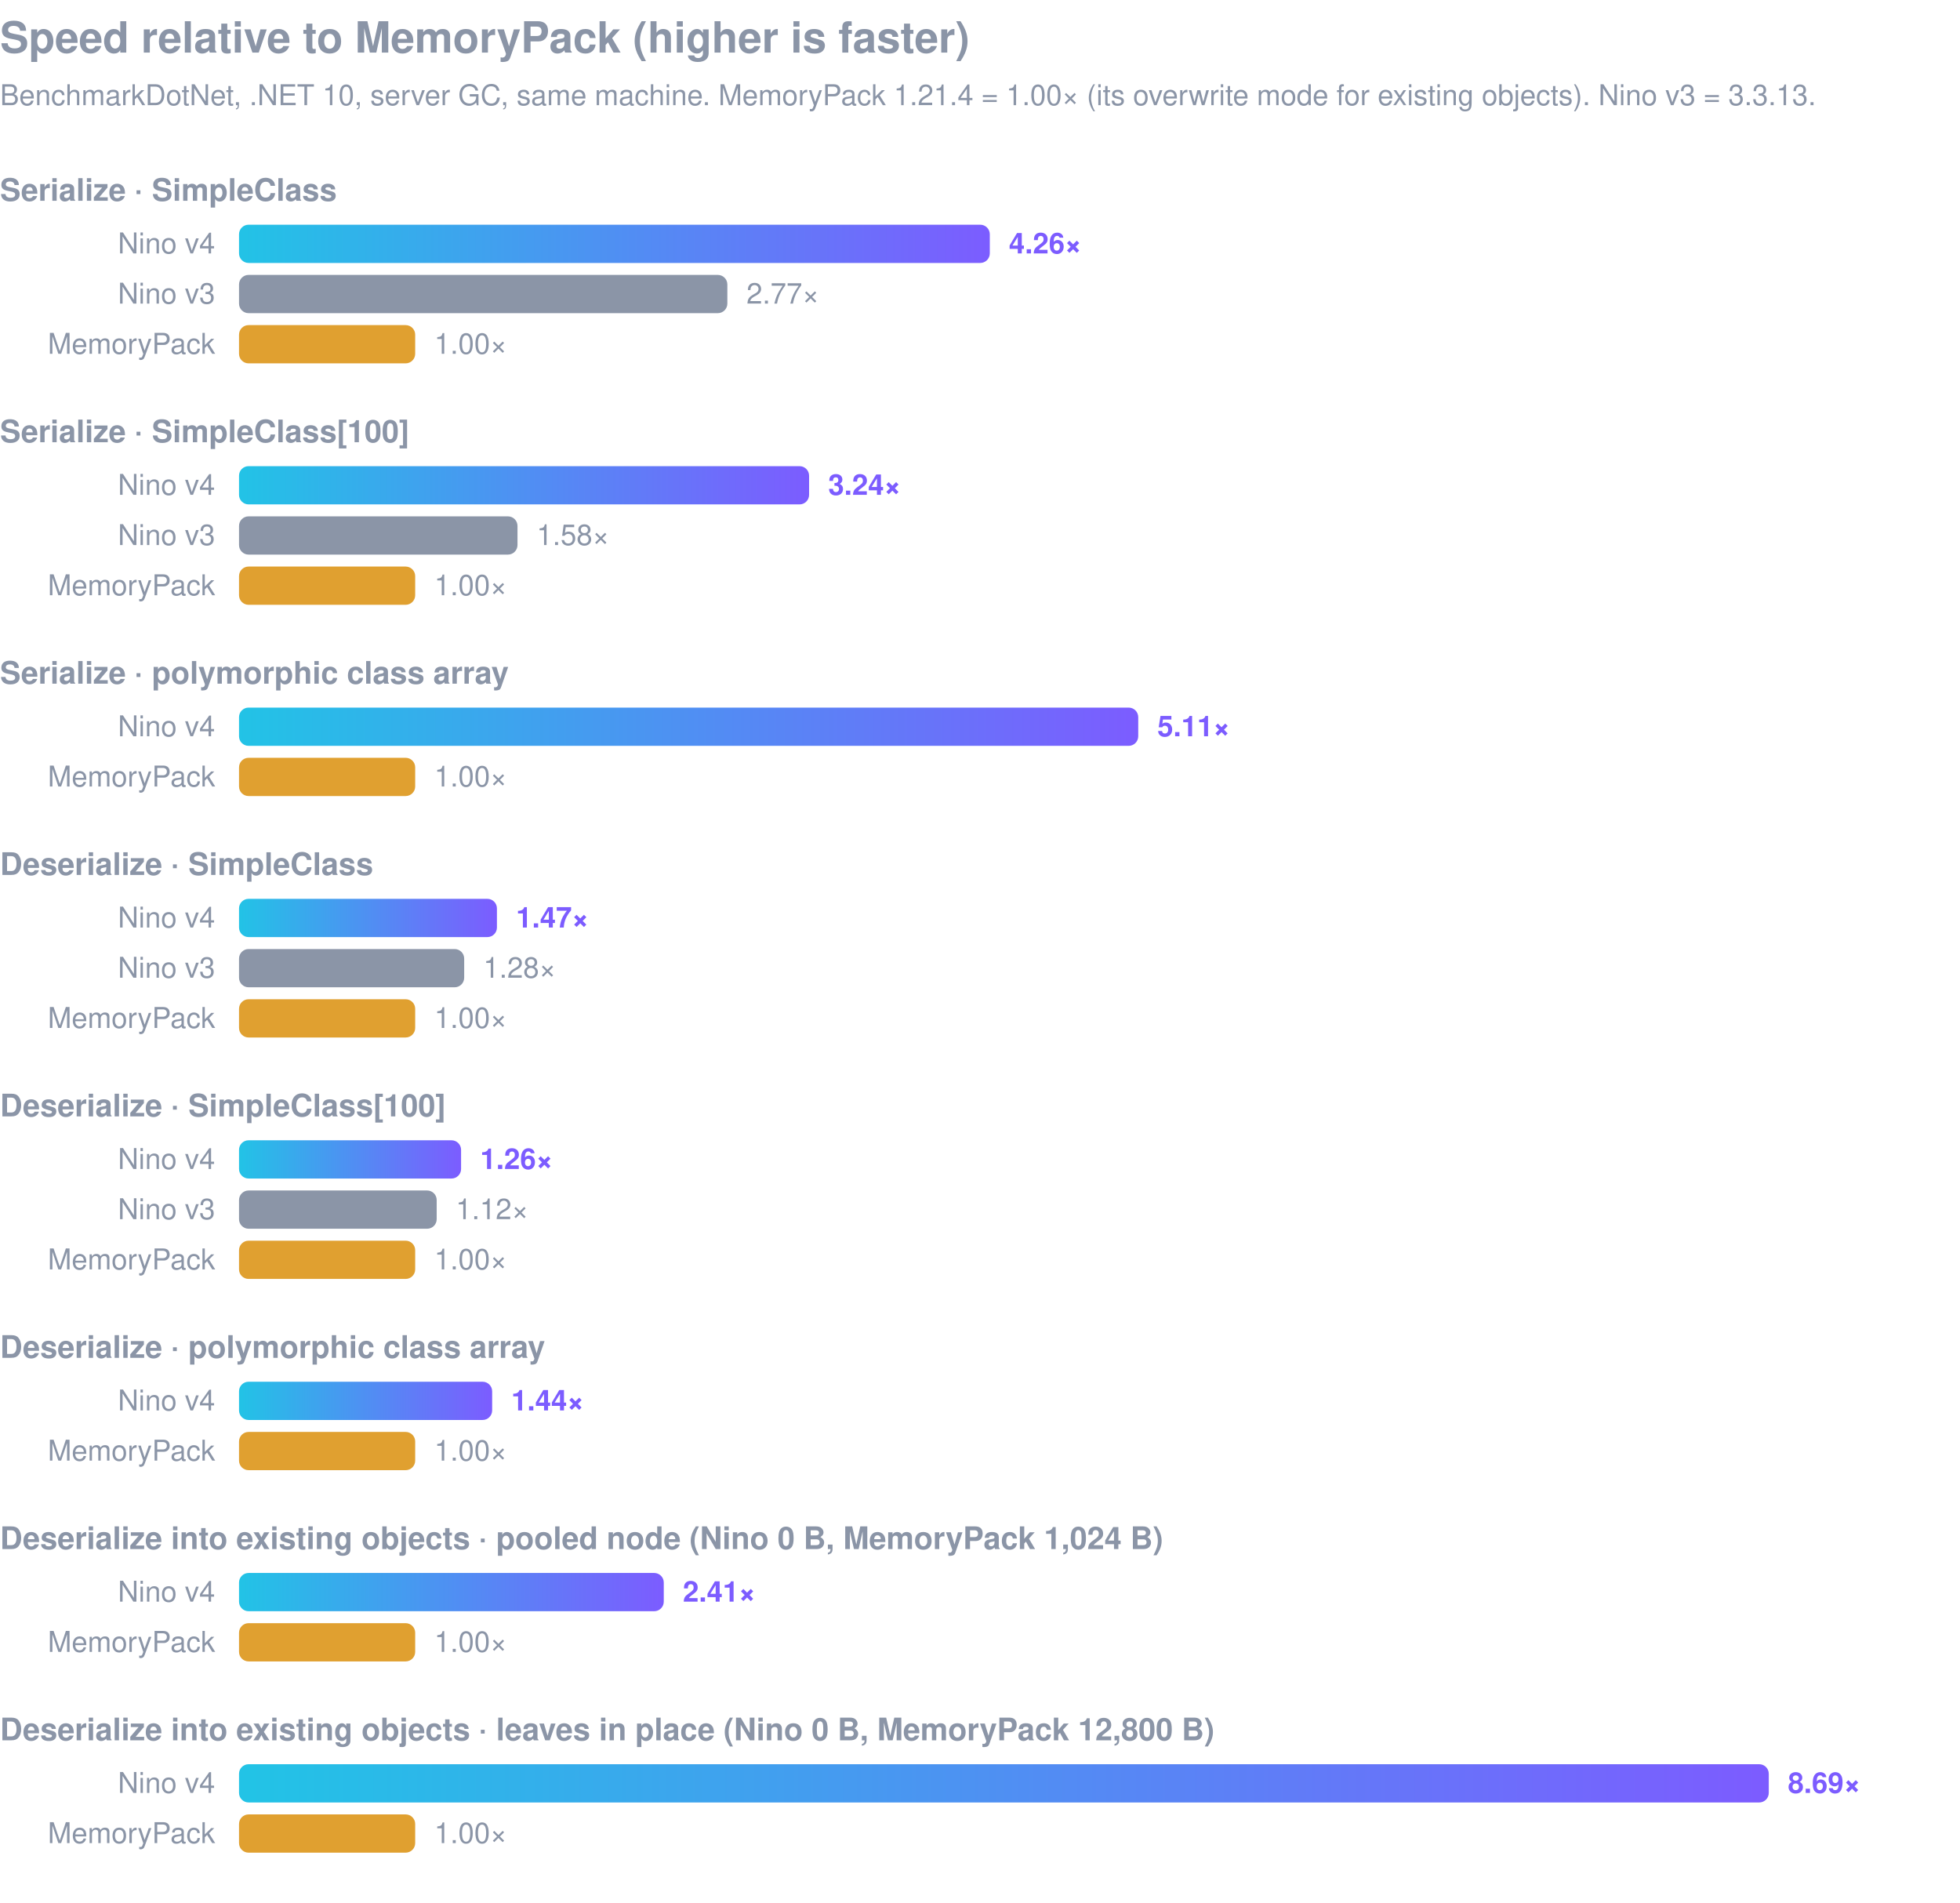
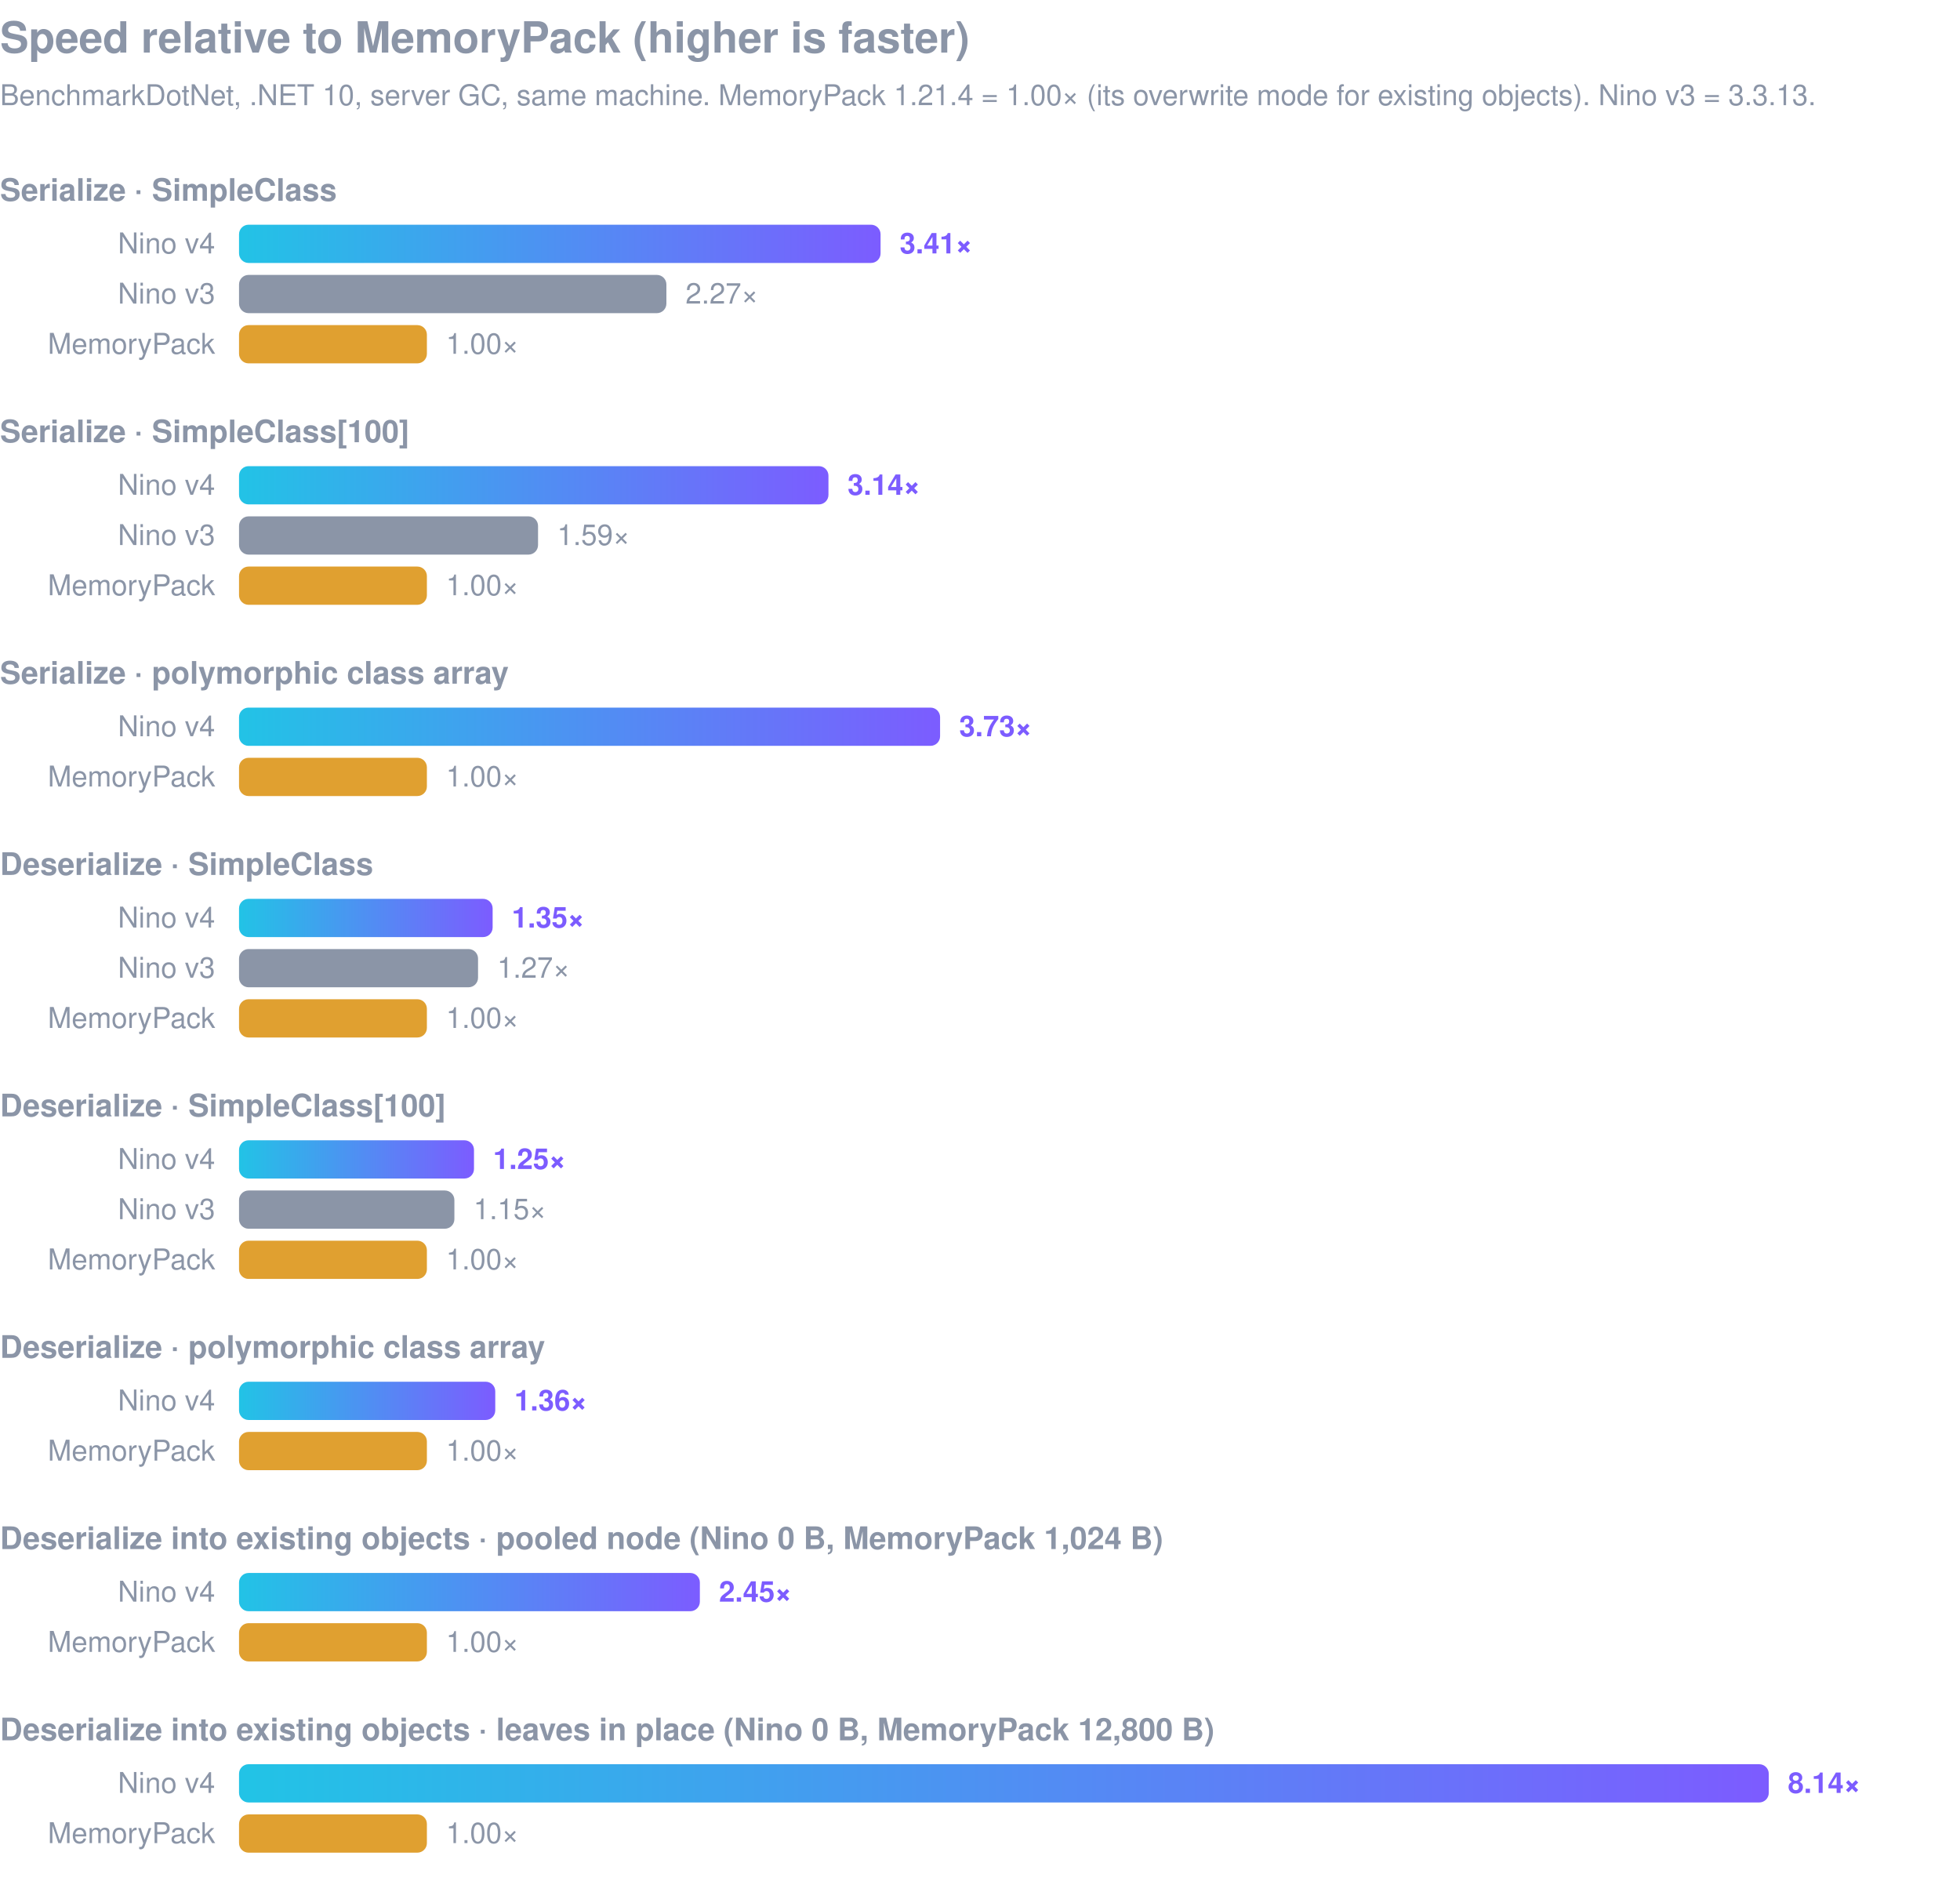
<svg xmlns="http://www.w3.org/2000/svg" viewBox="0 0 820 796" width="820" height="796" font-family="-apple-system,Segoe UI,Helvetica,Arial,sans-serif">
  <defs>
    <linearGradient id="v4" x1="0" x2="1">
      <stop offset="0" stop-color="#22c3e6" />
      <stop offset="1" stop-color="#7c5cff" />
    </linearGradient>
    <style>.t{font-size:18px;font-weight:700;fill:#8b95a7}.s{font-size:12px;fill:#8b95a7}.g{font-size:13px;font-weight:600;fill:#8b95a7}.l{font-size:12px;fill:#8b95a7}.v4{font-size:12px;font-weight:700;fill:#7c5cff}</style>
  </defs>
  <text x="0" y="22" class="t">Speed relative to MemoryPack (higher is faster)</text>
  <text x="0" y="44" class="s">BenchmarkDotNet, .NET 10, server GC, same machine. MemoryPack 1.21.4 = 1.00× (its overwrite mode for existing objects). Nino v3 = 3.3.13.</text>
  <text x="0" y="84" class="g">Serialize · SimpleClass</text>
  <text x="90" y="106" class="l" text-anchor="end">Nino v4</text>
-   <rect x="100" y="94" width="314.1" height="16" rx="4" fill="url(#v4)" />
-   <text x="422.1" y="106" class="v4">4.26×</text>
+   <rect x="100" y="94" width="268.4" height="16" rx="4" fill="url(#v4)" />
+   <text x="376.4" y="106" class="v4">3.41×</text>
  <text x="90" y="127" class="l" text-anchor="end">Nino v3</text>
-   <rect x="100" y="115" width="204.3" height="16" rx="4" fill="#8b95a7" />
-   <text x="312.3" y="127" class="l">2.77×</text>
+   <rect x="100" y="115" width="178.8" height="16" rx="4" fill="#8b95a7" />
+   <text x="286.8" y="127" class="l">2.27×</text>
  <text x="90" y="148" class="l" text-anchor="end">MemoryPack</text>
-   <rect x="100" y="136" width="73.7" height="16" rx="4" fill="#e0a030" />
-   <text x="181.7" y="148" class="l">1.00×</text>
+   <rect x="100" y="136" width="78.6" height="16" rx="4" fill="#e0a030" />
+   <text x="186.6" y="148" class="l">1.00×</text>
  <text x="0" y="185" class="g">Serialize · SimpleClass[100]</text>
  <text x="90" y="207" class="l" text-anchor="end">Nino v4</text>
-   <rect x="100" y="195" width="238.5" height="16" rx="4" fill="url(#v4)" />
-   <text x="346.5" y="207" class="v4">3.24×</text>
+   <rect x="100" y="195" width="246.6" height="16" rx="4" fill="url(#v4)" />
+   <text x="354.6" y="207" class="v4">3.14×</text>
  <text x="90" y="228" class="l" text-anchor="end">Nino v3</text>
-   <rect x="100" y="216" width="116.5" height="16" rx="4" fill="#8b95a7" />
-   <text x="224.5" y="228" class="l">1.58×</text>
+   <rect x="100" y="216" width="125.1" height="16" rx="4" fill="#8b95a7" />
+   <text x="233.1" y="228" class="l">1.59×</text>
  <text x="90" y="249" class="l" text-anchor="end">MemoryPack</text>
-   <rect x="100" y="237" width="73.7" height="16" rx="4" fill="#e0a030" />
-   <text x="181.7" y="249" class="l">1.00×</text>
+   <rect x="100" y="237" width="78.6" height="16" rx="4" fill="#e0a030" />
+   <text x="186.6" y="249" class="l">1.00×</text>
  <text x="0" y="286" class="g">Serialize · polymorphic class array</text>
  <text x="90" y="308" class="l" text-anchor="end">Nino v4</text>
-   <rect x="100" y="296" width="376.2" height="16" rx="4" fill="url(#v4)" />
-   <text x="484.2" y="308" class="v4">5.11×</text>
+   <rect x="100" y="296" width="293.3" height="16" rx="4" fill="url(#v4)" />
+   <text x="401.3" y="308" class="v4">3.73×</text>
  <text x="90" y="329" class="l" text-anchor="end">MemoryPack</text>
-   <rect x="100" y="317" width="73.7" height="16" rx="4" fill="#e0a030" />
-   <text x="181.7" y="329" class="l">1.00×</text>
+   <rect x="100" y="317" width="78.6" height="16" rx="4" fill="#e0a030" />
+   <text x="186.6" y="329" class="l">1.00×</text>
  <text x="0" y="366" class="g">Deserialize · SimpleClass</text>
  <text x="90" y="388" class="l" text-anchor="end">Nino v4</text>
-   <rect x="100" y="376" width="107.9" height="16" rx="4" fill="url(#v4)" />
-   <text x="215.9" y="388" class="v4">1.47×</text>
+   <rect x="100" y="376" width="106.1" height="16" rx="4" fill="url(#v4)" />
+   <text x="214.1" y="388" class="v4">1.35×</text>
  <text x="90" y="409" class="l" text-anchor="end">Nino v3</text>
-   <rect x="100" y="397" width="94.2" height="16" rx="4" fill="#8b95a7" />
-   <text x="202.2" y="409" class="l">1.28×</text>
+   <rect x="100" y="397" width="100.0" height="16" rx="4" fill="#8b95a7" />
+   <text x="208.0" y="409" class="l">1.27×</text>
  <text x="90" y="430" class="l" text-anchor="end">MemoryPack</text>
-   <rect x="100" y="418" width="73.7" height="16" rx="4" fill="#e0a030" />
-   <text x="181.7" y="430" class="l">1.00×</text>
+   <rect x="100" y="418" width="78.6" height="16" rx="4" fill="#e0a030" />
+   <text x="186.6" y="430" class="l">1.00×</text>
  <text x="0" y="467" class="g">Deserialize · SimpleClass[100]</text>
  <text x="90" y="489" class="l" text-anchor="end">Nino v4</text>
-   <rect x="100" y="477" width="92.9" height="16" rx="4" fill="url(#v4)" />
-   <text x="200.9" y="489" class="v4">1.26×</text>
+   <rect x="100" y="477" width="98.3" height="16" rx="4" fill="url(#v4)" />
+   <text x="206.3" y="489" class="v4">1.25×</text>
  <text x="90" y="510" class="l" text-anchor="end">Nino v3</text>
-   <rect x="100" y="498" width="82.7" height="16" rx="4" fill="#8b95a7" />
-   <text x="190.7" y="510" class="l">1.12×</text>
+   <rect x="100" y="498" width="90.1" height="16" rx="4" fill="#8b95a7" />
+   <text x="198.1" y="510" class="l">1.15×</text>
  <text x="90" y="531" class="l" text-anchor="end">MemoryPack</text>
-   <rect x="100" y="519" width="73.7" height="16" rx="4" fill="#e0a030" />
-   <text x="181.7" y="531" class="l">1.00×</text>
+   <rect x="100" y="519" width="78.6" height="16" rx="4" fill="#e0a030" />
+   <text x="186.6" y="531" class="l">1.00×</text>
  <text x="0" y="568" class="g">Deserialize · polymorphic class array</text>
  <text x="90" y="590" class="l" text-anchor="end">Nino v4</text>
-   <rect x="100" y="578" width="105.9" height="16" rx="4" fill="url(#v4)" />
-   <text x="213.9" y="590" class="v4">1.44×</text>
+   <rect x="100" y="578" width="107.2" height="16" rx="4" fill="url(#v4)" />
+   <text x="215.2" y="590" class="v4">1.36×</text>
  <text x="90" y="611" class="l" text-anchor="end">MemoryPack</text>
-   <rect x="100" y="599" width="73.7" height="16" rx="4" fill="#e0a030" />
-   <text x="181.7" y="611" class="l">1.00×</text>
+   <rect x="100" y="599" width="78.6" height="16" rx="4" fill="#e0a030" />
+   <text x="186.6" y="611" class="l">1.00×</text>
  <text x="0" y="648" class="g">Deserialize into existing objects · pooled node (Nino 0 B, MemoryPack 1,024 B)</text>
  <text x="90" y="670" class="l" text-anchor="end">Nino v4</text>
-   <rect x="100" y="658" width="177.7" height="16" rx="4" fill="url(#v4)" />
-   <text x="285.7" y="670" class="v4">2.41×</text>
+   <rect x="100" y="658" width="192.8" height="16" rx="4" fill="url(#v4)" />
+   <text x="300.8" y="670" class="v4">2.45×</text>
  <text x="90" y="691" class="l" text-anchor="end">MemoryPack</text>
-   <rect x="100" y="679" width="73.7" height="16" rx="4" fill="#e0a030" />
-   <text x="181.7" y="691" class="l">1.00×</text>
+   <rect x="100" y="679" width="78.6" height="16" rx="4" fill="#e0a030" />
+   <text x="186.6" y="691" class="l">1.00×</text>
  <text x="0" y="728" class="g">Deserialize into existing objects · leaves in place (Nino 0 B, MemoryPack 12,800 B)</text>
  <text x="90" y="750" class="l" text-anchor="end">Nino v4</text>
  <rect x="100" y="738" width="640.0" height="16" rx="4" fill="url(#v4)" />
-   <text x="748.0" y="750" class="v4">8.69×</text>
+   <text x="748.0" y="750" class="v4">8.14×</text>
  <text x="90" y="771" class="l" text-anchor="end">MemoryPack</text>
-   <rect x="100" y="759" width="73.7" height="16" rx="4" fill="#e0a030" />
-   <text x="181.7" y="771" class="l">1.00×</text>
+   <rect x="100" y="759" width="78.6" height="16" rx="4" fill="#e0a030" />
+   <text x="186.6" y="771" class="l">1.00×</text>
</svg>
